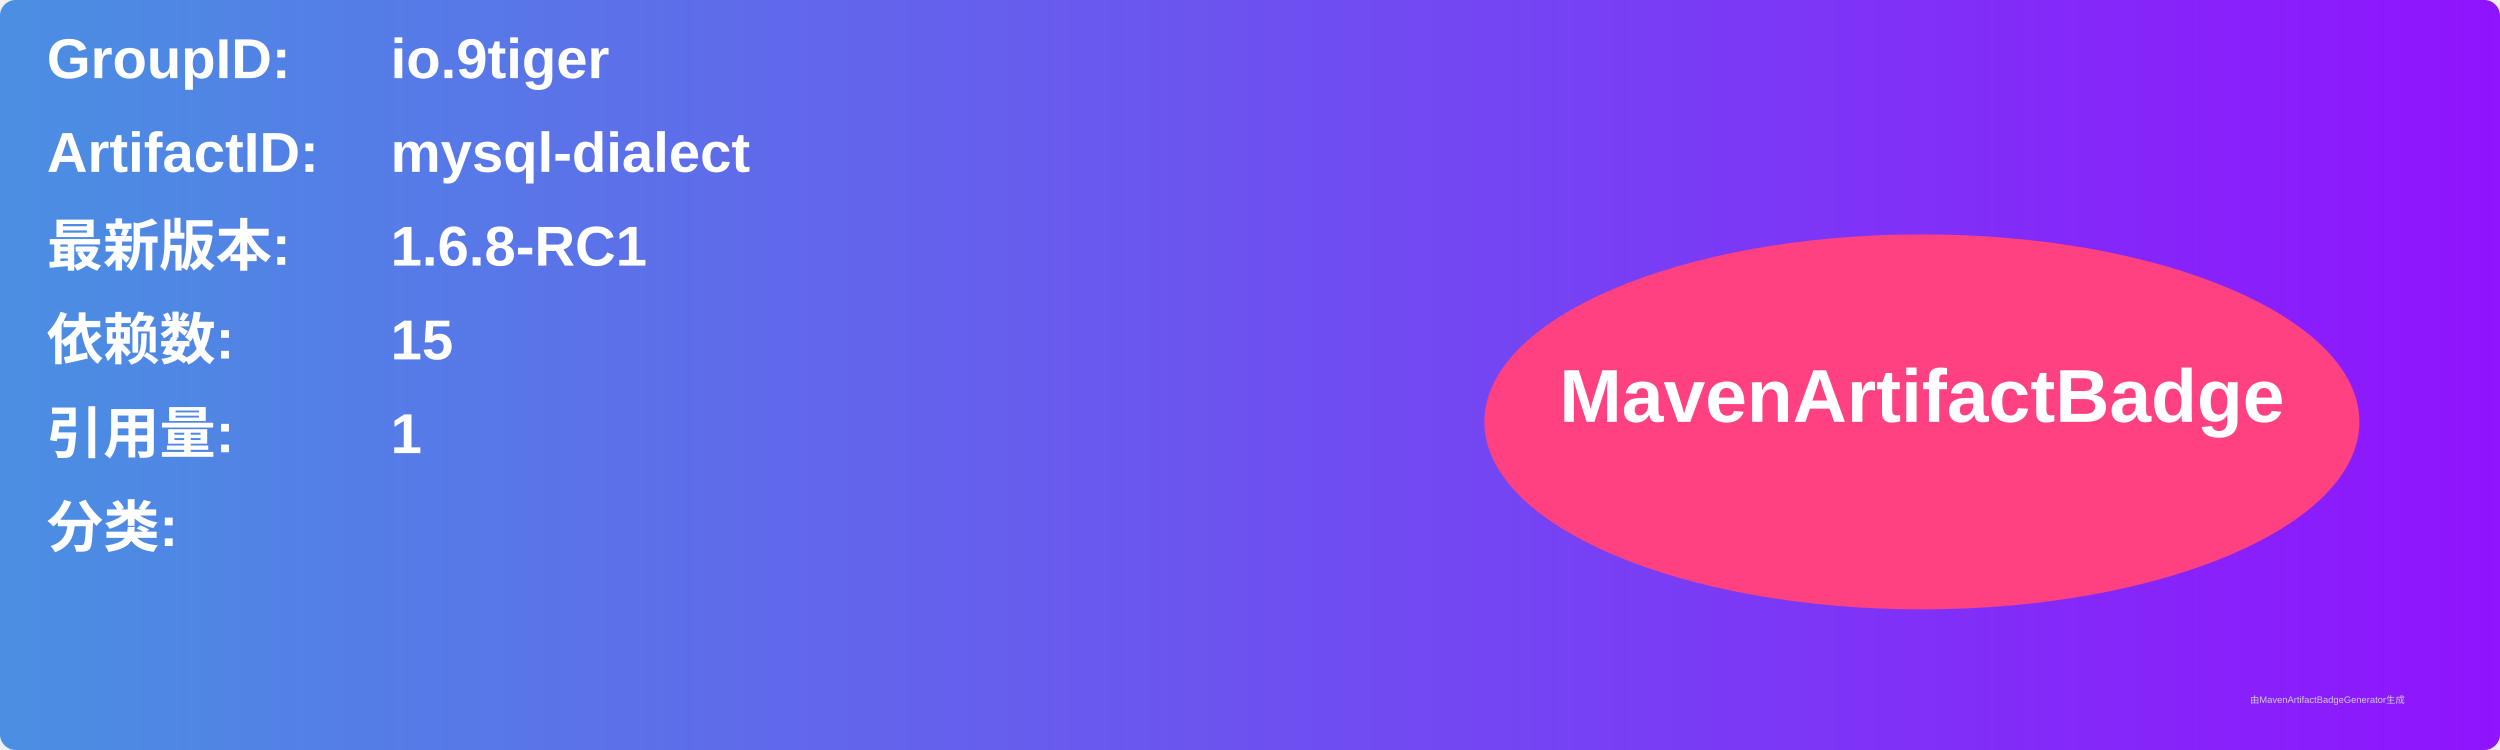
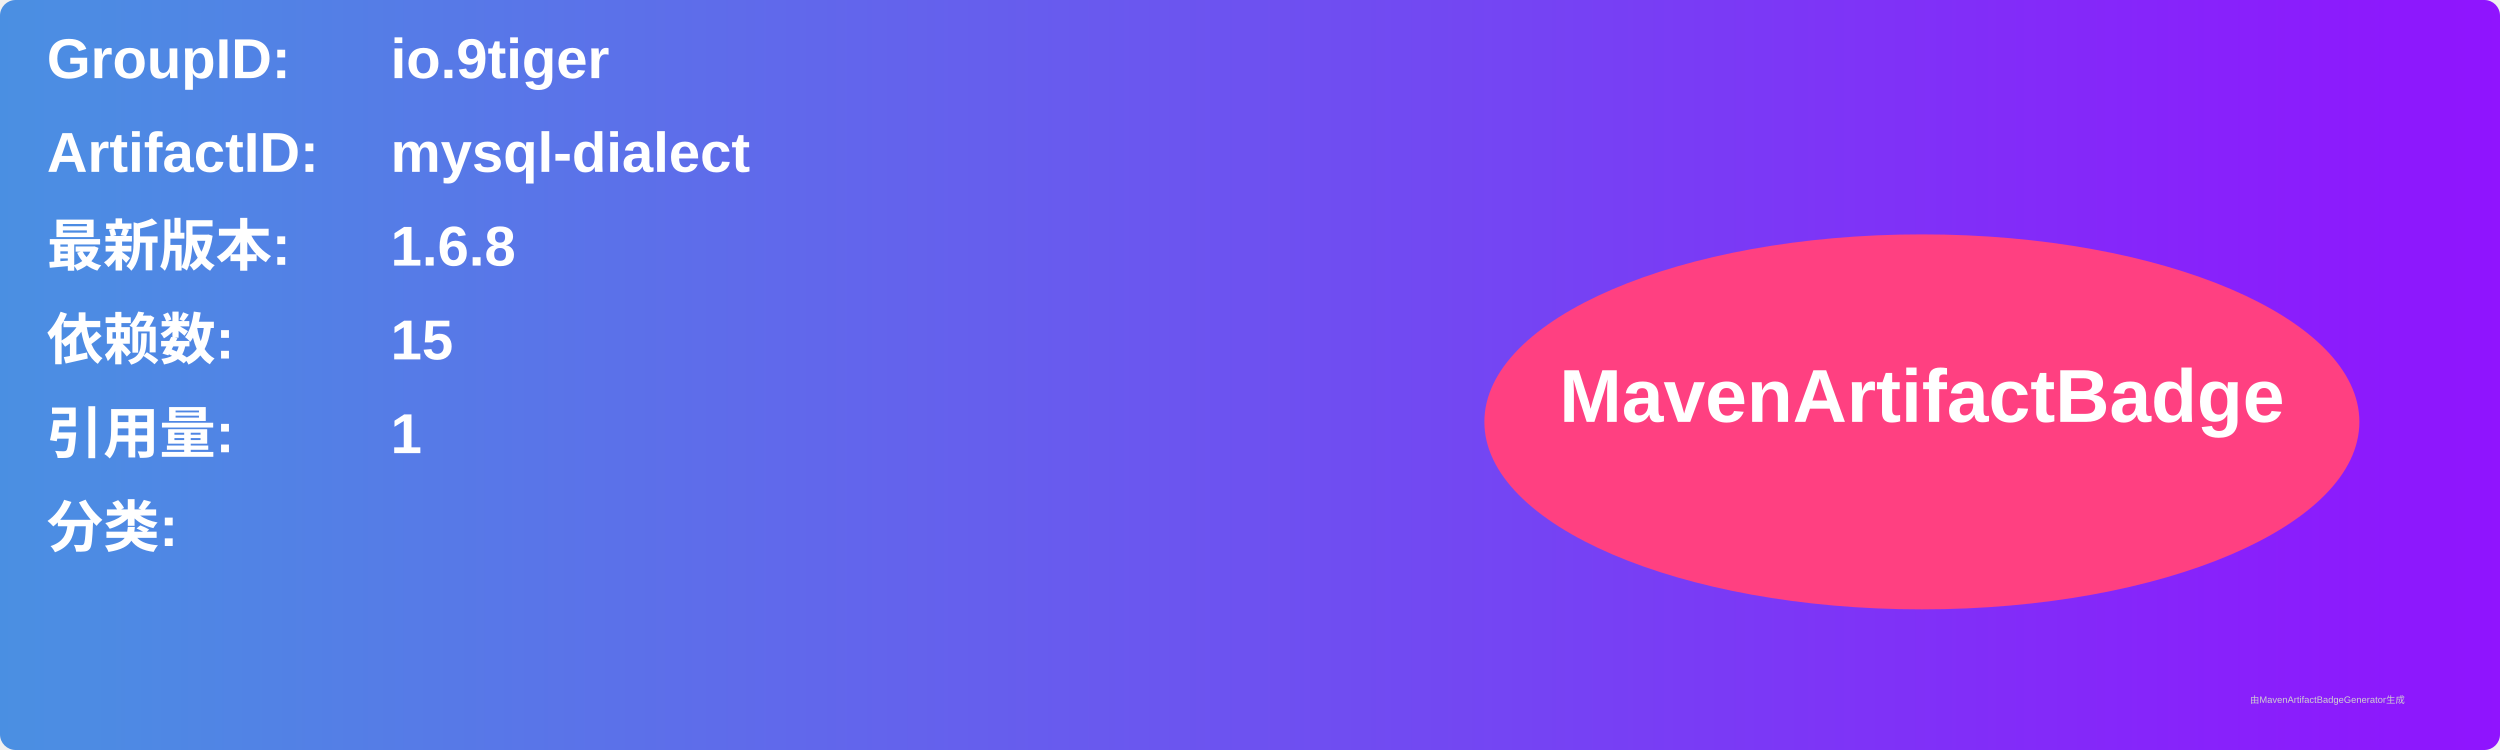
<svg xmlns="http://www.w3.org/2000/svg" width="800" height="240" viewBox="0 0 800 240">
  <linearGradient id="grad" x1="0%" y1="0%" x2="100%" y2="0%">
    <stop offset="0%" stop-color="#4a90e2" />
    <stop offset="100%" stop-color="#9013fe" />
  </linearGradient>
  <rect width="100%" height="100%" rx="5" ry="5" fill="url(#grad)" />
  <g transform="translate(15, 15)">
    <text x="0" y="10" font-family="Arial" font-size="18" fill="white" font-weight="bold" width="260">GroupID:</text>
    <text x="110" y="10" font-family="Arial" font-size="18" fill="white" font-weight="bold" width="460">io.9tiger</text>
    <text x="0" y="40" font-family="Arial" font-size="18" fill="white" font-weight="bold" width="260">ArtifactID:</text>
    <text x="110" y="40" font-family="Arial" font-size="18" fill="white" font-weight="bold" width="460">mysql-dialect</text>
    <text x="0" y="70" font-family="Arial" font-size="18" fill="white" font-weight="bold">最新版本:</text>
    <text x="110" y="70" font-family="Arial" font-size="18" fill="white" font-weight="bold">
-       <tspan font-weight="bold">1.6.8-RC1</tspan>
+       <tspan font-weight="bold">1.6.8</tspan>
    </text>
    <text x="0" y="100" font-family="Arial" font-size="18" fill="white" font-weight="bold">依赖数: </text>
    <text x="110" y="100" font-family="Arial" font-size="18" fill="white">
      <tspan font-weight="bold">15</tspan>
    </text>
    <text x="0" y="130" font-family="Arial" font-size="18" fill="white" font-weight="bold">引用量: </text>
    <text x="110" y="130" font-family="Arial" font-size="18" fill="white">
      <tspan font-weight="bold">1</tspan>
    </text>
    <text x="0" y="160" font-family="Arial" font-size="18" fill="white" font-weight="bold">分类:</text>
    <text x="10" y="190" font-family="Arial" font-size="10" fill="white">
      <tspan font-weight="bold" />
    </text>
    <ellipse cx="600" cy="120" rx="140" ry="60" fill="#ff4081" />
    <text x="600" y="120" text-anchor="middle" font-family="Arial" font-size="24" fill="white" font-weight="bold">MavenArtifactBadge</text>
  </g>
  <text x="720" y="225" font-family="Arial" font-size="3" fill="#d0d0d0">由MavenArtifactBadgeGenerator生成</text>
</svg>
